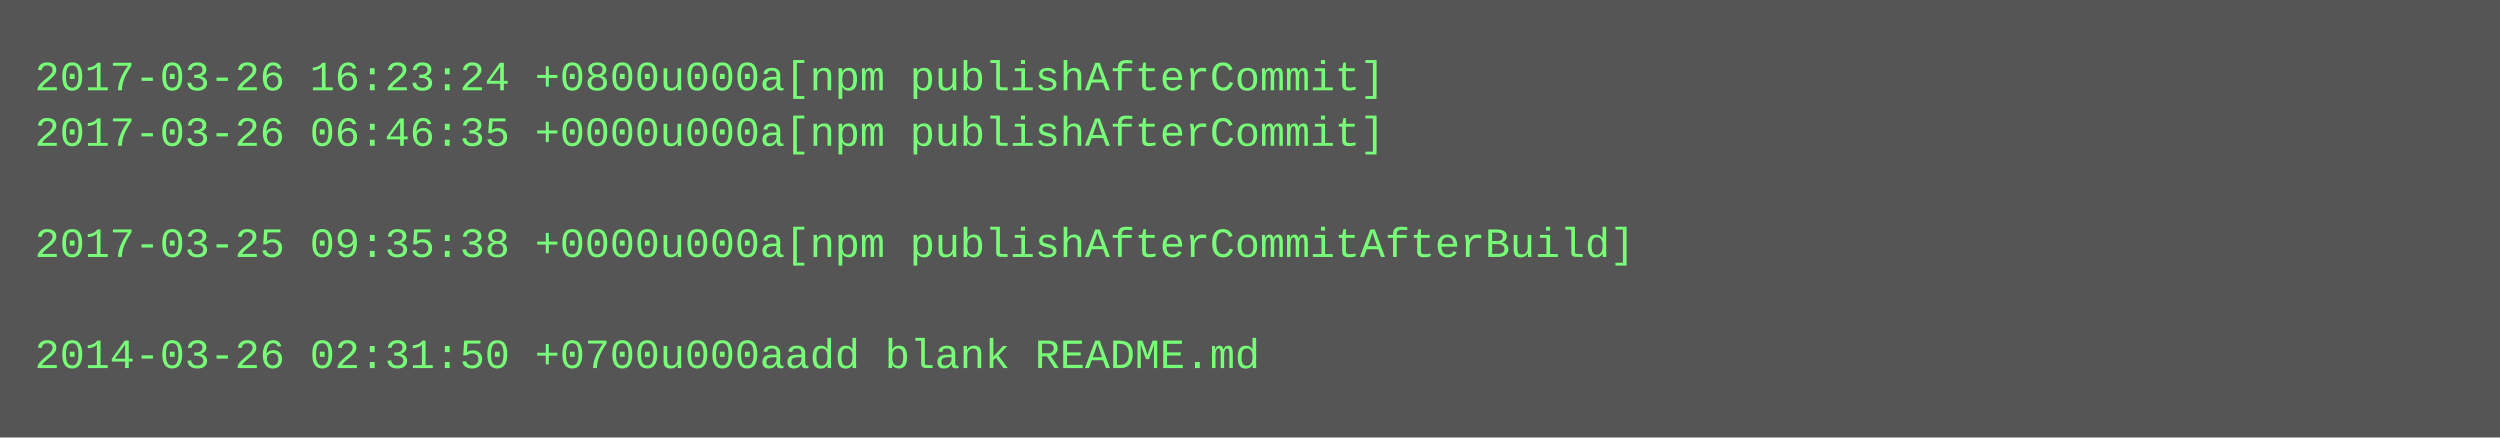
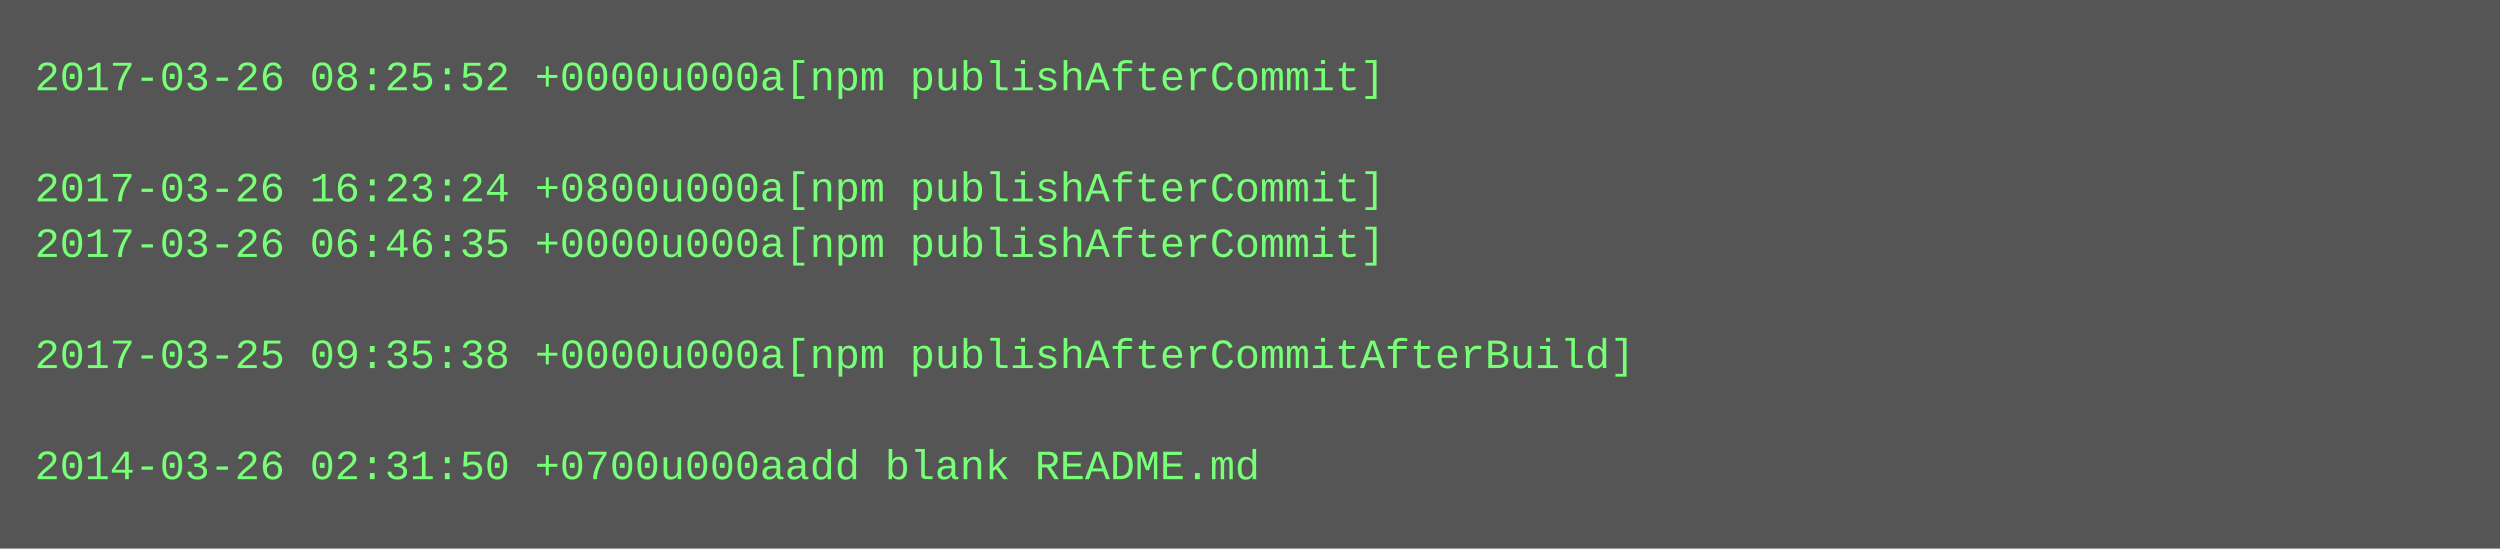
- <svg xmlns="http://www.w3.org/2000/svg" height="126" width="720">
-   <rect height="126" fill="#555" width="720" />
+ <svg xmlns="http://www.w3.org/2000/svg" height="158" width="720">
+   <rect height="158" fill="#555" width="720" />
  <text fill="#7f7" font-family="Courier New" font-size="12" xml:space="preserve">
-     <tspan x="10" y="26">2017-03-26 16:23:24 +0800u000a[npm publishAfterCommit]</tspan>
-     <tspan x="10" y="42">2017-03-26 06:46:35 +0000u000a[npm publishAfterCommit]</tspan>
-     <tspan x="10" y="58" />
-     <tspan x="10" y="74">2017-03-25 09:35:38 +0000u000a[npm publishAfterCommitAfterBuild]</tspan>
+     <tspan x="10" y="26">2017-03-26 08:25:52 +0000u000a[npm publishAfterCommit]</tspan>
+     <tspan x="10" y="42" />
+     <tspan x="10" y="58">2017-03-26 16:23:24 +0800u000a[npm publishAfterCommit]</tspan>
+     <tspan x="10" y="74">2017-03-26 06:46:35 +0000u000a[npm publishAfterCommit]</tspan>
    <tspan x="10" y="90" />
-     <tspan x="10" y="106">2014-03-26 02:31:50 +0700u000aadd blank README.md</tspan>
+     <tspan x="10" y="106">2017-03-25 09:35:38 +0000u000a[npm publishAfterCommitAfterBuild]</tspan>
+     <tspan x="10" y="122" />
+     <tspan x="10" y="138">2014-03-26 02:31:50 +0700u000aadd blank README.md</tspan>
  </text>
</svg>
